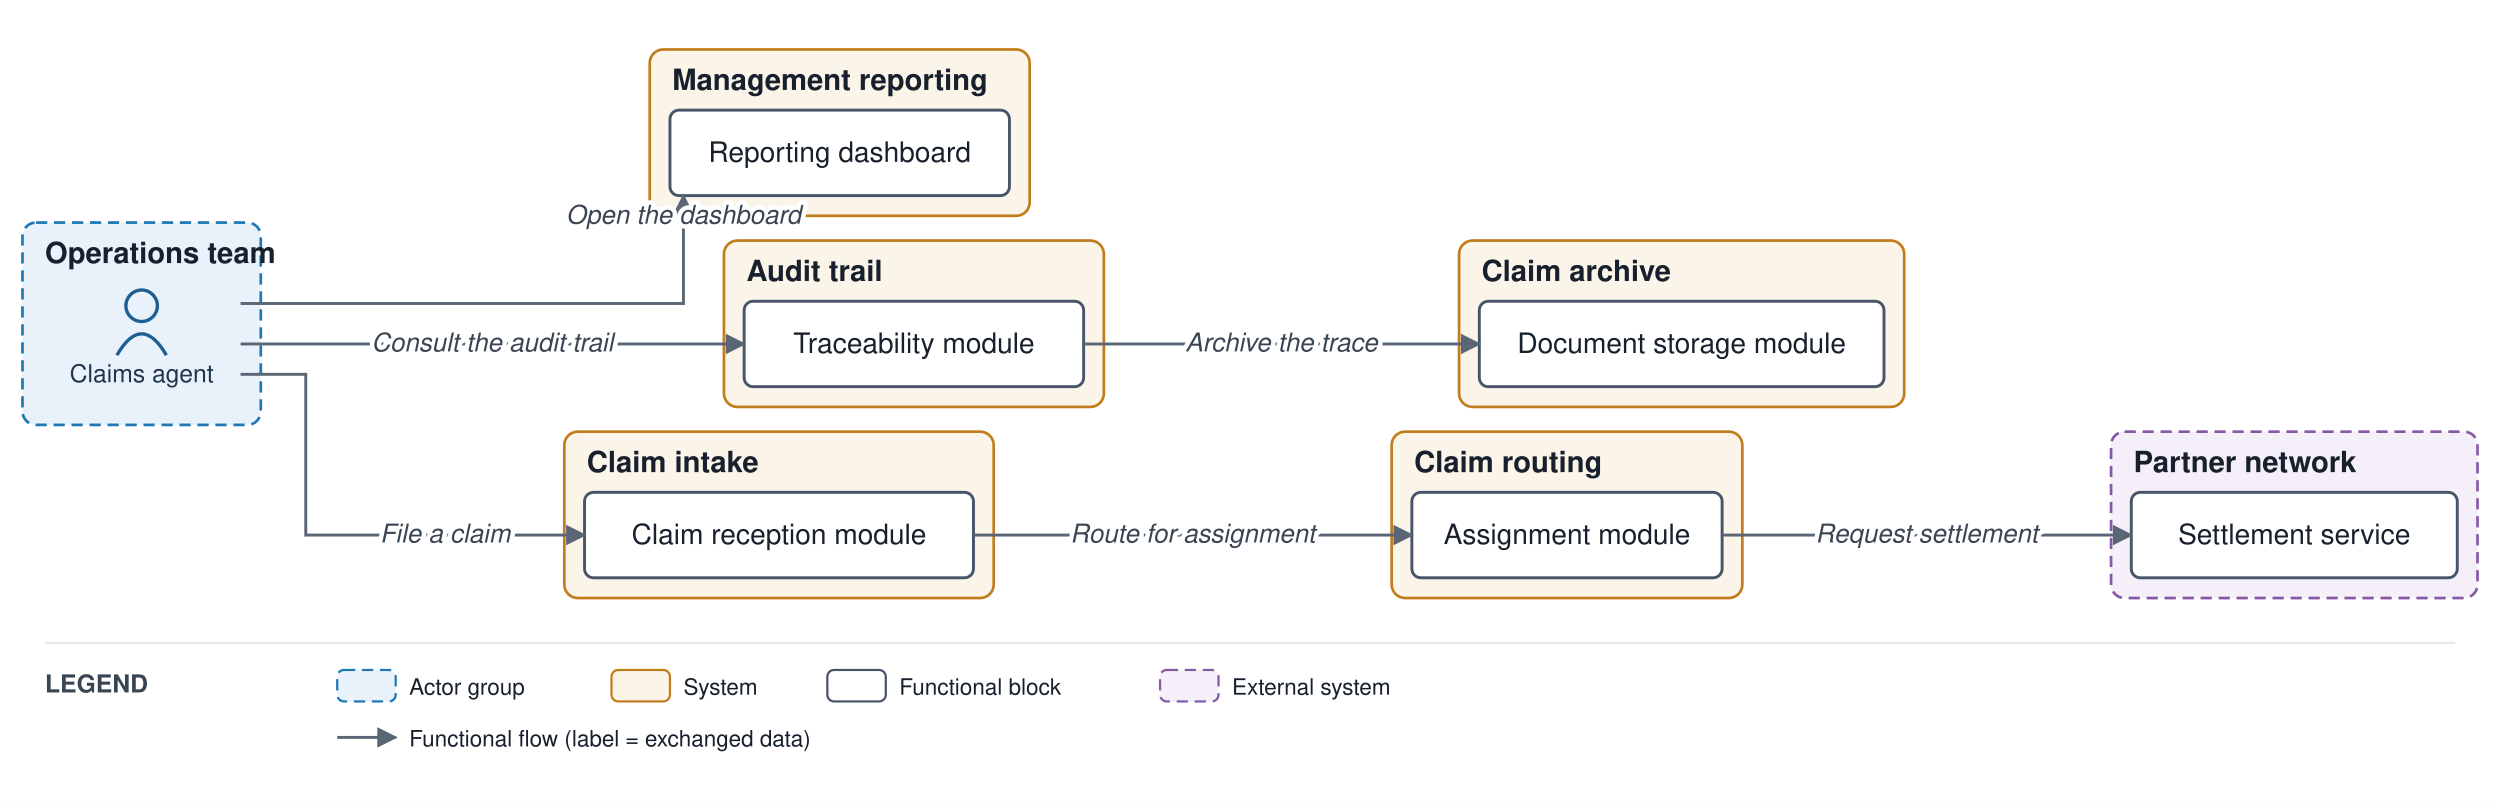
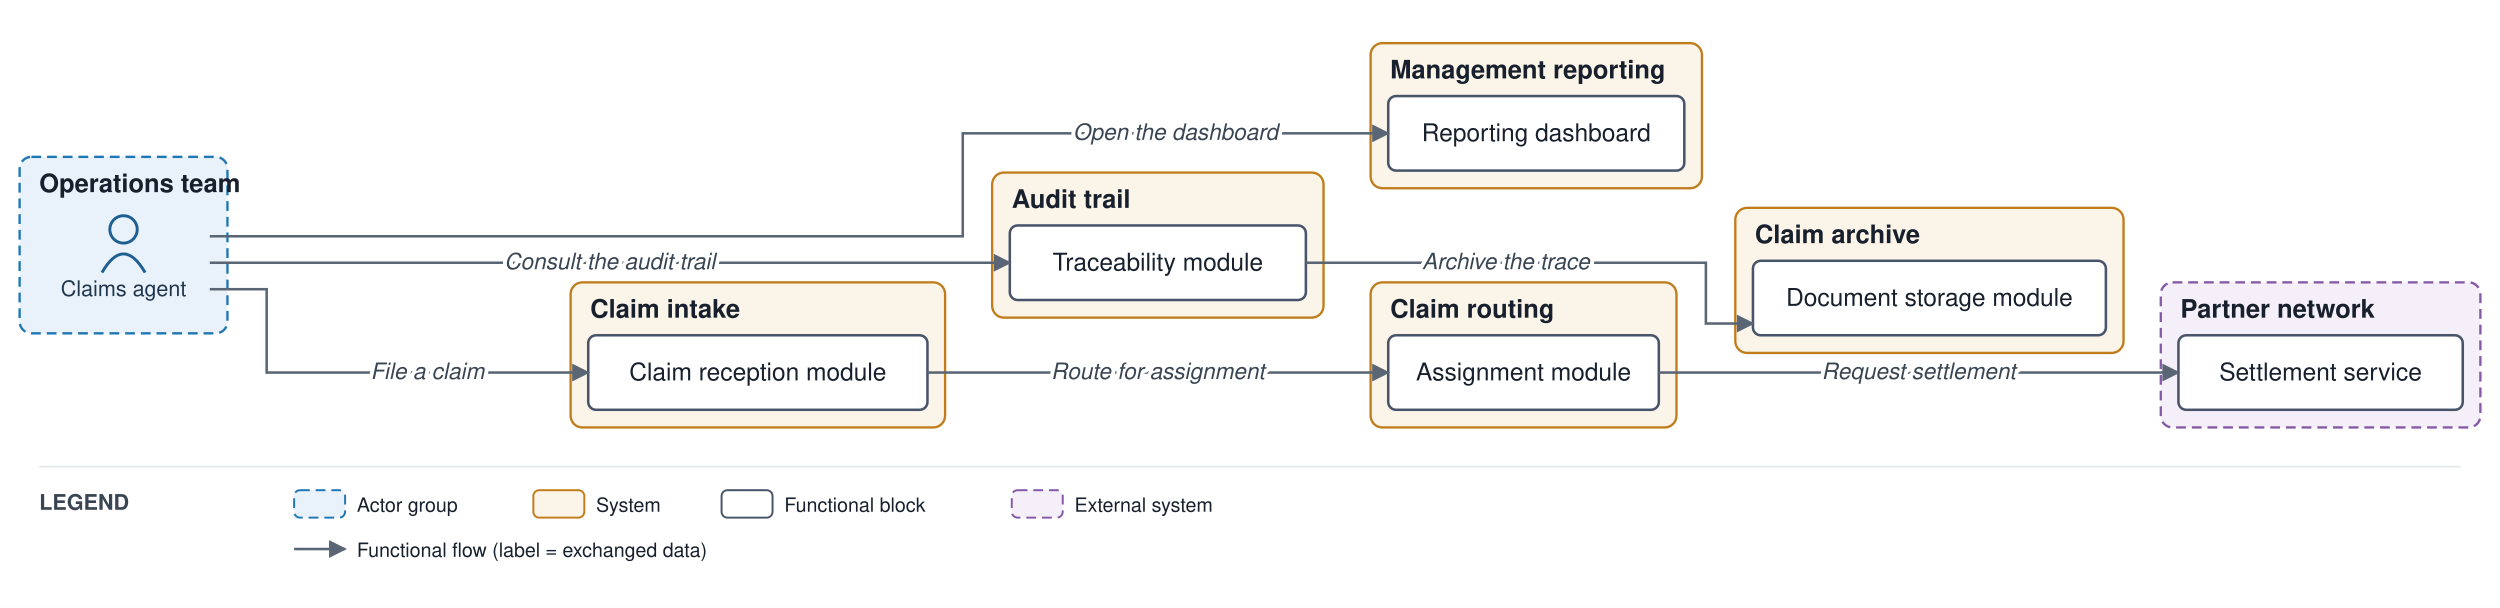
- <svg xmlns="http://www.w3.org/2000/svg" viewBox="0 0 1112 358" font-family="Helvetica,Arial,sans-serif">
+ <svg xmlns="http://www.w3.org/2000/svg" viewBox="0 0 1275 310" font-family="Helvetica,Arial,sans-serif">
  <defs>
    <marker id="arr" viewBox="0 0 10 10" refX="9" refY="5" markerWidth="7" markerHeight="7" orient="auto-start-reverse">
      <path d="M0,0 L10,5 L0,10 z" fill="#5a6675" />
    </marker>
  </defs>
-   <rect width="1112" height="358" fill="#ffffff" />
-   <rect x="10" y="99" width="106" height="90" rx="6" fill="#e9f2fb" stroke="#1f77b4" stroke-width="1.2" stroke-dasharray="5 3" />
-   <text x="20" y="117" font-size="13" font-weight="bold" fill="#17202c">Operations team</text>
-   <rect x="251" y="192" width="191" height="74" rx="6" fill="#fbf4e9" stroke="#c17d1c" stroke-width="1.2" />
-   <text x="261" y="210" font-size="13" font-weight="bold" fill="#17202c">Claim intake</text>
-   <rect x="619" y="192" width="156" height="74" rx="6" fill="#fbf4e9" stroke="#c17d1c" stroke-width="1.2" />
-   <text x="629" y="210" font-size="13" font-weight="bold" fill="#17202c">Claim routing</text>
-   <rect x="322" y="107" width="169" height="74" rx="6" fill="#fbf4e9" stroke="#c17d1c" stroke-width="1.2" />
-   <text x="332" y="125" font-size="13" font-weight="bold" fill="#17202c">Audit trail</text>
-   <rect x="649" y="107" width="198" height="74" rx="6" fill="#fbf4e9" stroke="#c17d1c" stroke-width="1.2" />
-   <text x="659" y="125" font-size="13" font-weight="bold" fill="#17202c">Claim archive</text>
-   <rect x="289" y="22" width="169" height="74" rx="6" fill="#fbf4e9" stroke="#c17d1c" stroke-width="1.2" />
-   <text x="299" y="40" font-size="13" font-weight="bold" fill="#17202c">Management reporting</text>
-   <rect x="939" y="192" width="163" height="74" rx="6" fill="#f4eff8" stroke="#8659a6" stroke-width="1.2" stroke-dasharray="5 3" />
-   <text x="949" y="210" font-size="13" font-weight="bold" fill="#17202c">Partner network</text>
-   <circle cx="63" cy="136" r="7" fill="none" stroke="#1f5e91" stroke-width="1.5" />
-   <path d="M 52 158 q 11 -19 22 0" fill="none" stroke="#1f5e91" stroke-width="1.5" />
-   <text x="63" y="170" font-size="11" text-anchor="middle" fill="#20364c">Claims agent</text>
-   <rect x="260" y="219" width="173" height="38" rx="4" fill="#ffffff" stroke="#48546a" stroke-width="1.3" />
-   <text x="346.5" y="242" font-size="12.5" text-anchor="middle" fill="#17202c">Claim reception module</text>
-   <rect x="628" y="219" width="138" height="38" rx="4" fill="#ffffff" stroke="#48546a" stroke-width="1.3" />
-   <text x="697" y="242" font-size="12.5" text-anchor="middle" fill="#17202c">Assignment module</text>
-   <rect x="331" y="134" width="151" height="38" rx="4" fill="#ffffff" stroke="#48546a" stroke-width="1.3" />
-   <text x="406.5" y="157" font-size="12.5" text-anchor="middle" fill="#17202c">Traceability module</text>
-   <rect x="658" y="134" width="180" height="38" rx="4" fill="#ffffff" stroke="#48546a" stroke-width="1.3" />
-   <text x="748" y="157" font-size="12.5" text-anchor="middle" fill="#17202c">Document storage module</text>
-   <rect x="298" y="49" width="151" height="38" rx="4" fill="#ffffff" stroke="#48546a" stroke-width="1.3" />
-   <text x="373.5" y="72" font-size="12.5" text-anchor="middle" fill="#17202c">Reporting dashboard</text>
-   <rect x="948" y="219" width="145" height="38" rx="4" fill="#ffffff" stroke="#48546a" stroke-width="1.3" />
-   <text x="1020.5" y="242" font-size="12.5" text-anchor="middle" fill="#17202c">Settlement service</text>
-   <path d="M 107 166.5 L 136 166.5 L 136 238 L 260 238" fill="none" stroke="#5a6675" stroke-width="1.3" marker-end="url(#arr)" />
-   <path d="M 433 238 L 628 238" fill="none" stroke="#5a6675" stroke-width="1.3" marker-end="url(#arr)" />
-   <path d="M 766 238 L 948 238" fill="none" stroke="#5a6675" stroke-width="1.3" marker-end="url(#arr)" />
-   <path d="M 107 153 L 331 153" fill="none" stroke="#5a6675" stroke-width="1.3" marker-end="url(#arr)" />
-   <path d="M 482 153 L 658 153" fill="none" stroke="#5a6675" stroke-width="1.3" marker-end="url(#arr)" />
-   <path d="M 107 135 L 304 135 L 304 87" fill="none" stroke="#5a6675" stroke-width="1.3" marker-end="url(#arr)" />
-   <text x="198" y="241.3" font-size="11.5" text-anchor="middle" fill="#3a4553" font-style="italic" stroke="#ffffff" stroke-width="4" paint-order="stroke" stroke-linejoin="round">File a claim</text>
-   <text x="530.5" y="241.3" font-size="11.5" text-anchor="middle" fill="#3a4553" font-style="italic" stroke="#ffffff" stroke-width="4" paint-order="stroke" stroke-linejoin="round">Route for assignment</text>
-   <text x="857" y="241.3" font-size="11.5" text-anchor="middle" fill="#3a4553" font-style="italic" stroke="#ffffff" stroke-width="4" paint-order="stroke" stroke-linejoin="round">Request settlement</text>
-   <text x="219" y="156.3" font-size="11.5" text-anchor="middle" fill="#3a4553" font-style="italic" stroke="#ffffff" stroke-width="4" paint-order="stroke" stroke-linejoin="round">Consult the audit trail</text>
-   <text x="570" y="156.3" font-size="11.5" text-anchor="middle" fill="#3a4553" font-style="italic" stroke="#ffffff" stroke-width="4" paint-order="stroke" stroke-linejoin="round">Archive the trace</text>
-   <text x="304" y="99.5" font-size="11.5" text-anchor="middle" fill="#3a4553" font-style="italic" stroke="#ffffff" stroke-width="4" paint-order="stroke" stroke-linejoin="round">Open the dashboard</text>
-   <line x1="20" y1="286" x2="1092" y2="286" stroke="#e6e9ee" stroke-width="1" />
-   <text x="20" y="308" font-size="11" font-weight="bold" fill="#3a4553">LEGEND</text>
-   <rect x="150" y="298" width="26" height="14" rx="3" fill="#e9f2fb" stroke="#1f77b4" stroke-dasharray="5 3" />
-   <text x="182" y="309" font-size="10" fill="#17202c">Actor group</text>
-   <rect x="272" y="298" width="26" height="14" rx="3" fill="#fbf4e9" stroke="#c17d1c" />
-   <text x="304" y="309" font-size="10" fill="#17202c">System</text>
-   <rect x="368" y="298" width="26" height="14" rx="3" fill="#ffffff" stroke="#48546a" />
-   <text x="400" y="309" font-size="10" fill="#17202c">Functional block</text>
-   <rect x="516" y="298" width="26" height="14" rx="3" fill="#f4eff8" stroke="#8659a6" stroke-dasharray="5 3" />
-   <text x="548" y="309" font-size="10" fill="#17202c">External system</text>
-   <line x1="150" y1="328" x2="176" y2="328" stroke="#5a6675" stroke-width="1.3" marker-end="url(#arr)" />
-   <text x="182" y="332" font-size="10" fill="#17202c">Functional flow (label = exchanged data)</text>
+   <rect width="1275" height="310" fill="#ffffff" />
+   <rect x="10" y="80" width="106" height="90" rx="6" fill="#e9f2fb" stroke="#1f77b4" stroke-width="1.2" stroke-dasharray="5 3" />
+   <text x="20" y="98" font-size="13" font-weight="bold" fill="#17202c">Operations team</text>
+   <rect x="291" y="144" width="191" height="74" rx="6" fill="#fbf4e9" stroke="#c17d1c" stroke-width="1.2" />
+   <text x="301" y="162" font-size="13" font-weight="bold" fill="#17202c">Claim intake</text>
+   <rect x="699" y="144" width="156" height="74" rx="6" fill="#fbf4e9" stroke="#c17d1c" stroke-width="1.2" />
+   <text x="709" y="162" font-size="13" font-weight="bold" fill="#17202c">Claim routing</text>
+   <rect x="506" y="88" width="169" height="74" rx="6" fill="#fbf4e9" stroke="#c17d1c" stroke-width="1.2" />
+   <text x="516" y="106" font-size="13" font-weight="bold" fill="#17202c">Audit trail</text>
+   <rect x="885" y="106" width="198" height="74" rx="6" fill="#fbf4e9" stroke="#c17d1c" stroke-width="1.2" />
+   <text x="895" y="124" font-size="13" font-weight="bold" fill="#17202c">Claim archive</text>
+   <rect x="699" y="22" width="169" height="74" rx="6" fill="#fbf4e9" stroke="#c17d1c" stroke-width="1.2" />
+   <text x="709" y="40" font-size="13" font-weight="bold" fill="#17202c">Management reporting</text>
+   <rect x="1102" y="144" width="163" height="74" rx="6" fill="#f4eff8" stroke="#8659a6" stroke-width="1.2" stroke-dasharray="5 3" />
+   <text x="1112" y="162" font-size="13" font-weight="bold" fill="#17202c">Partner network</text>
+   <circle cx="63" cy="117" r="7" fill="none" stroke="#1f5e91" stroke-width="1.5" />
+   <path d="M 52 139 q 11 -19 22 0" fill="none" stroke="#1f5e91" stroke-width="1.5" />
+   <text x="63" y="151" font-size="11" text-anchor="middle" fill="#20364c">Claims agent</text>
+   <rect x="300" y="171" width="173" height="38" rx="4" fill="#ffffff" stroke="#48546a" stroke-width="1.3" />
+   <text x="386.5" y="194" font-size="12.5" text-anchor="middle" fill="#17202c">Claim reception module</text>
+   <rect x="708" y="171" width="138" height="38" rx="4" fill="#ffffff" stroke="#48546a" stroke-width="1.3" />
+   <text x="777" y="194" font-size="12.5" text-anchor="middle" fill="#17202c">Assignment module</text>
+   <rect x="515" y="115" width="151" height="38" rx="4" fill="#ffffff" stroke="#48546a" stroke-width="1.3" />
+   <text x="590.5" y="138" font-size="12.5" text-anchor="middle" fill="#17202c">Traceability module</text>
+   <rect x="894" y="133" width="180" height="38" rx="4" fill="#ffffff" stroke="#48546a" stroke-width="1.3" />
+   <text x="984" y="156" font-size="12.5" text-anchor="middle" fill="#17202c">Document storage module</text>
+   <rect x="708" y="49" width="151" height="38" rx="4" fill="#ffffff" stroke="#48546a" stroke-width="1.3" />
+   <text x="783.5" y="72" font-size="12.5" text-anchor="middle" fill="#17202c">Reporting dashboard</text>
+   <rect x="1111" y="171" width="145" height="38" rx="4" fill="#ffffff" stroke="#48546a" stroke-width="1.3" />
+   <text x="1183.5" y="194" font-size="12.5" text-anchor="middle" fill="#17202c">Settlement service</text>
+   <path d="M 107 147.5 L 136 147.5 L 136 190 L 300 190" fill="none" stroke="#5a6675" stroke-width="1.3" marker-end="url(#arr)" />
+   <path d="M 473 190 L 708 190" fill="none" stroke="#5a6675" stroke-width="1.3" marker-end="url(#arr)" />
+   <path d="M 846 190 L 1111 190" fill="none" stroke="#5a6675" stroke-width="1.3" marker-end="url(#arr)" />
+   <path d="M 107 134 L 515 134" fill="none" stroke="#5a6675" stroke-width="1.3" marker-end="url(#arr)" />
+   <path d="M 666 134 L 870 134 L 870 165 L 894 165" fill="none" stroke="#5a6675" stroke-width="1.3" marker-end="url(#arr)" />
+   <path d="M 107 120.5 L 491 120.5 L 491 68 L 708 68" fill="none" stroke="#5a6675" stroke-width="1.3" marker-end="url(#arr)" />
+   <text x="218" y="193.3" font-size="11.5" text-anchor="middle" fill="#3a4553" font-style="italic" stroke="#ffffff" stroke-width="4" paint-order="stroke" stroke-linejoin="round">File a claim</text>
+   <text x="590.5" y="193.3" font-size="11.5" text-anchor="middle" fill="#3a4553" font-style="italic" stroke="#ffffff" stroke-width="4" paint-order="stroke" stroke-linejoin="round">Route for assignment</text>
+   <text x="978.5" y="193.3" font-size="11.5" text-anchor="middle" fill="#3a4553" font-style="italic" stroke="#ffffff" stroke-width="4" paint-order="stroke" stroke-linejoin="round">Request settlement</text>
+   <text x="311" y="137.3" font-size="11.5" text-anchor="middle" fill="#3a4553" font-style="italic" stroke="#ffffff" stroke-width="4" paint-order="stroke" stroke-linejoin="round">Consult the audit trail</text>
+   <text x="768" y="137.3" font-size="11.5" text-anchor="middle" fill="#3a4553" font-style="italic" stroke="#ffffff" stroke-width="4" paint-order="stroke" stroke-linejoin="round">Archive the trace</text>
+   <text x="599.5" y="71.3" font-size="11.5" text-anchor="middle" fill="#3a4553" font-style="italic" stroke="#ffffff" stroke-width="4" paint-order="stroke" stroke-linejoin="round">Open the dashboard</text>
+   <line x1="20" y1="238" x2="1255" y2="238" stroke="#e6e9ee" stroke-width="1" />
+   <text x="20" y="260" font-size="11" font-weight="bold" fill="#3a4553">LEGEND</text>
+   <rect x="150" y="250" width="26" height="14" rx="3" fill="#e9f2fb" stroke="#1f77b4" stroke-dasharray="5 3" />
+   <text x="182" y="261" font-size="10" fill="#17202c">Actor group</text>
+   <rect x="272" y="250" width="26" height="14" rx="3" fill="#fbf4e9" stroke="#c17d1c" />
+   <text x="304" y="261" font-size="10" fill="#17202c">System</text>
+   <rect x="368" y="250" width="26" height="14" rx="3" fill="#ffffff" stroke="#48546a" />
+   <text x="400" y="261" font-size="10" fill="#17202c">Functional block</text>
+   <rect x="516" y="250" width="26" height="14" rx="3" fill="#f4eff8" stroke="#8659a6" stroke-dasharray="5 3" />
+   <text x="548" y="261" font-size="10" fill="#17202c">External system</text>
+   <line x1="150" y1="280" x2="176" y2="280" stroke="#5a6675" stroke-width="1.3" marker-end="url(#arr)" />
+   <text x="182" y="284" font-size="10" fill="#17202c">Functional flow (label = exchanged data)</text>
</svg>
